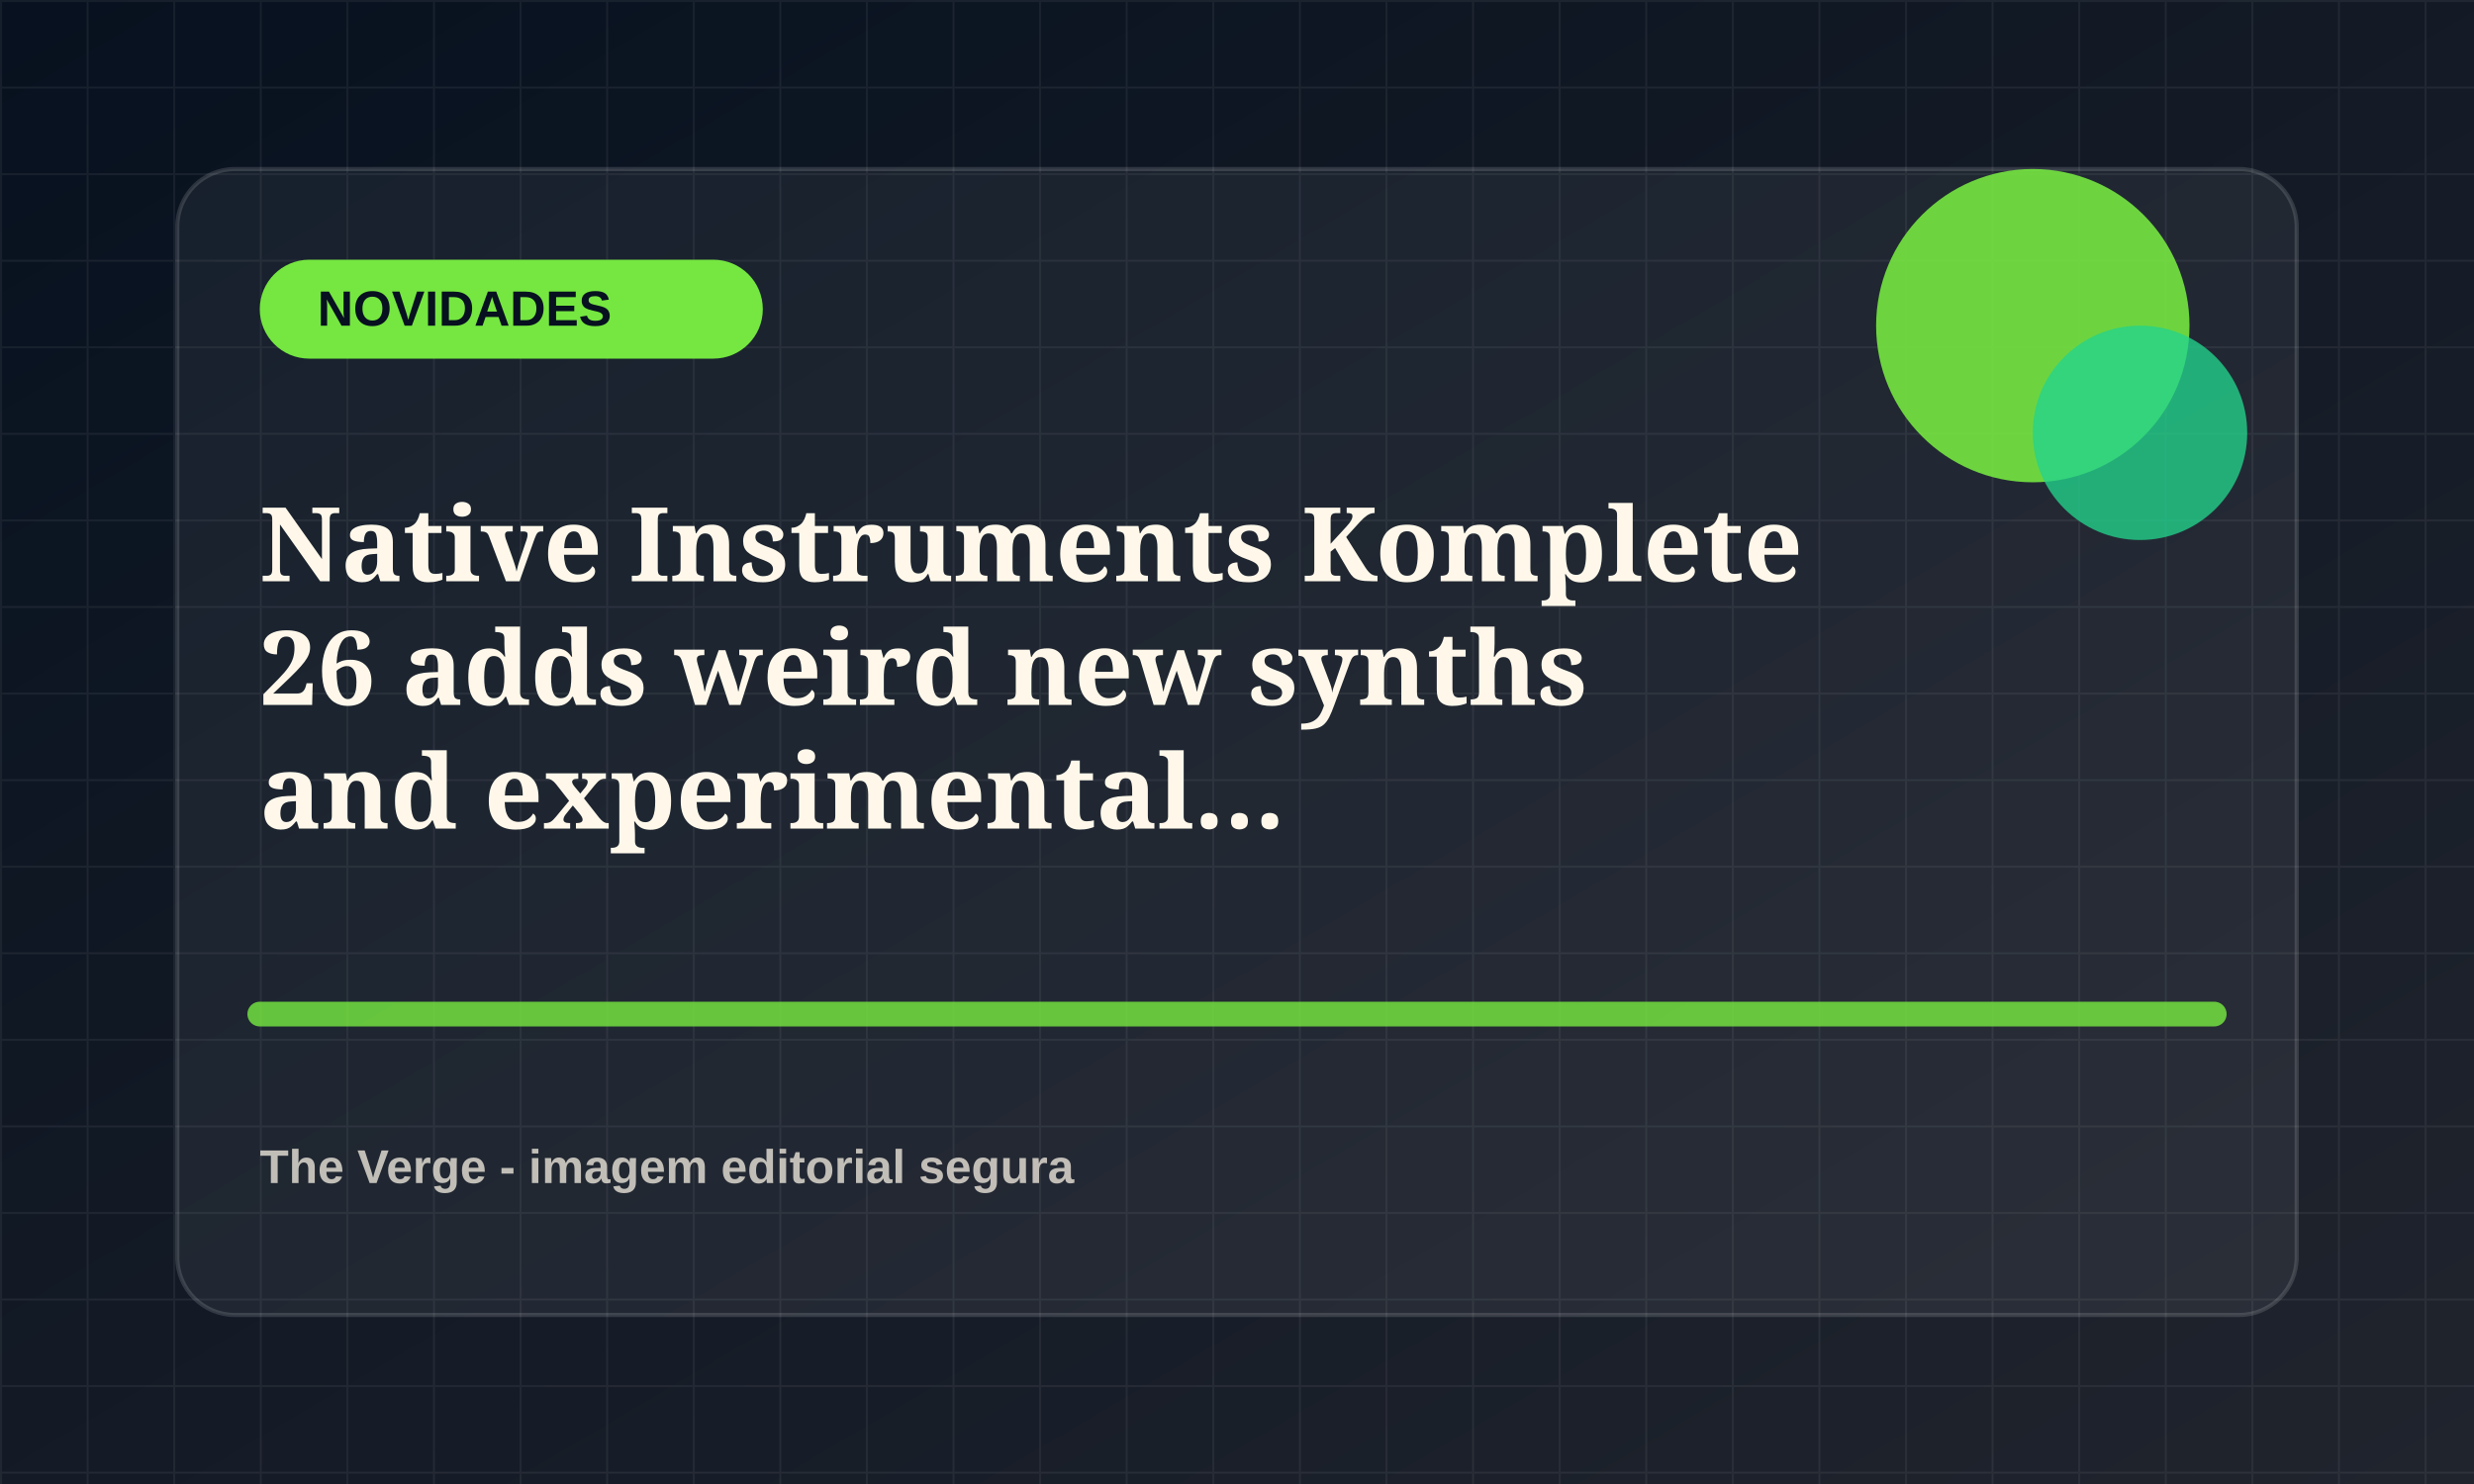
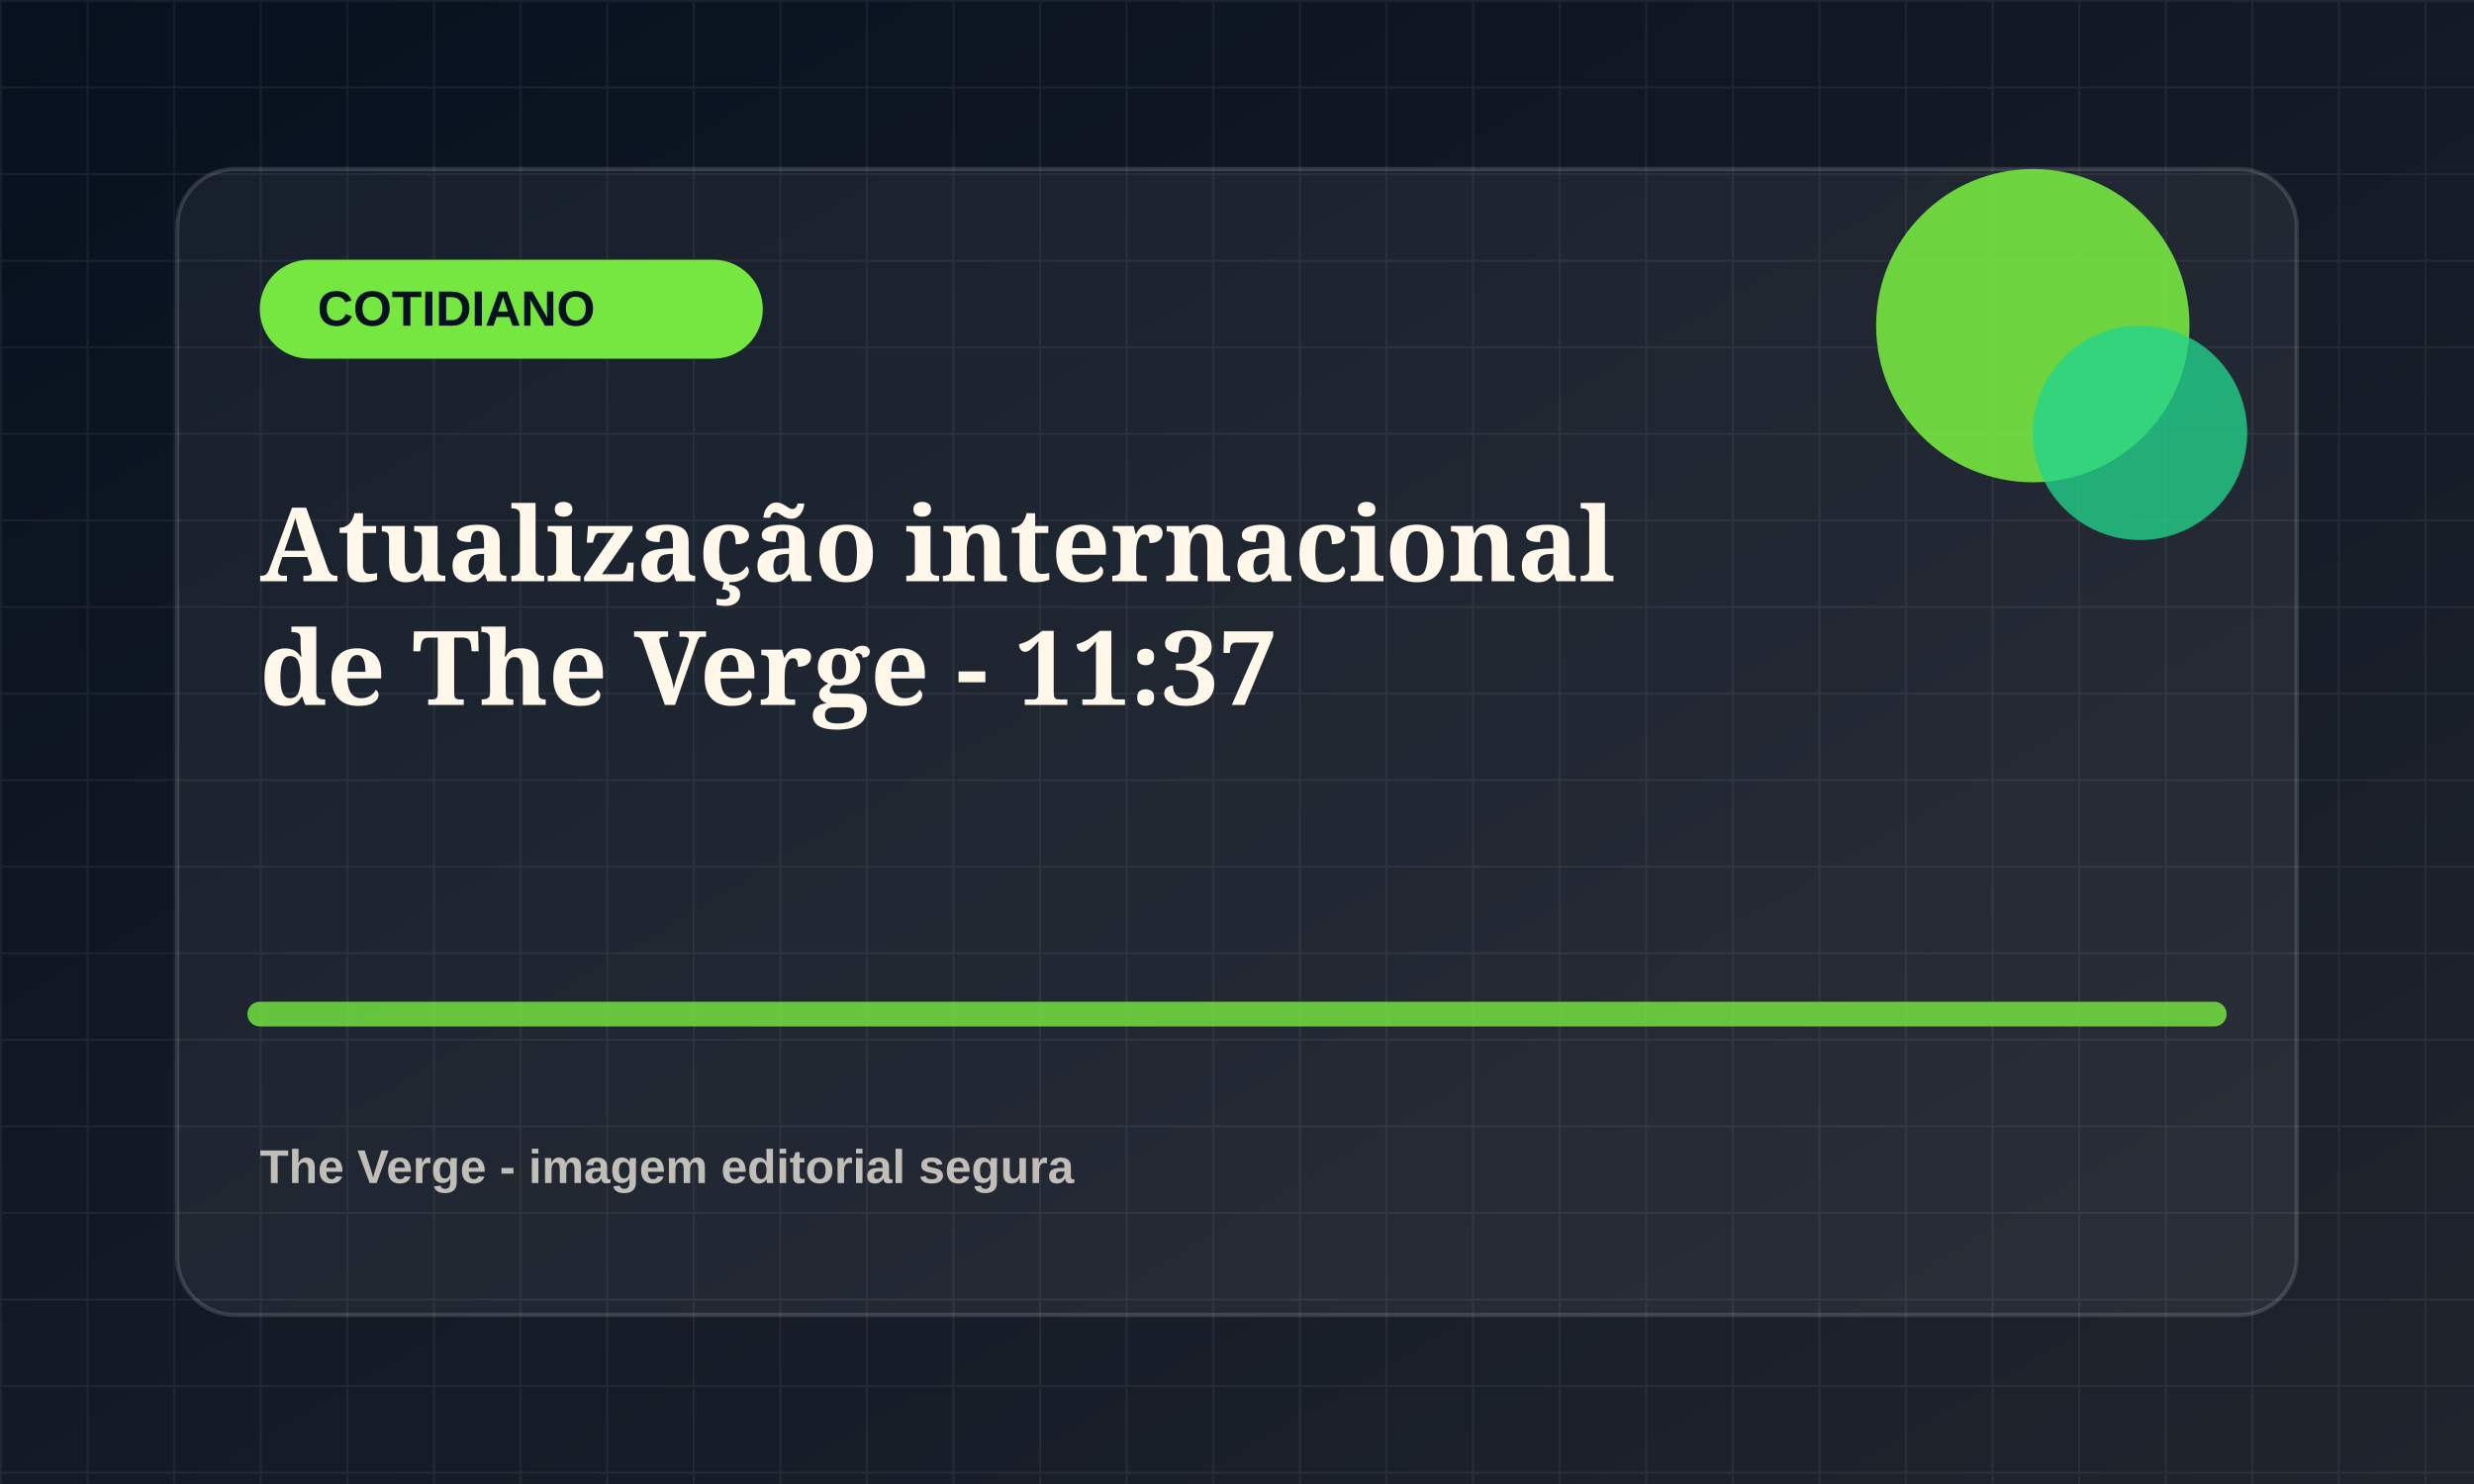
<svg xmlns="http://www.w3.org/2000/svg" viewBox="0 0 1200 720">
  <defs>
    <linearGradient id="bg" x1="0" x2="1" y1="0" y2="1">
      <stop offset="0" stop-color="#07111f" />
      <stop offset="1" stop-color="#20242d" />
    </linearGradient>
    <pattern id="grid" width="42" height="42" patternUnits="userSpaceOnUse">
      <path d="M42 0H0v42" fill="none" stroke="rgba(255,255,255,.055)" stroke-width="2" />
    </pattern>
  </defs>
  <rect width="1200" height="720" fill="url(#bg)" />
  <rect width="1200" height="720" fill="url(#grid)" />
  <rect x="86" y="82" width="1028" height="556" rx="28" fill="rgba(255,255,255,.055)" stroke="rgba(255,255,255,.14)" stroke-width="2" />
  <rect x="126" y="126" width="244" height="48" rx="24" fill="hsl(101 78% 58%)" />
-   <text x="154" y="158" fill="#07111f" font-family="Arial, sans-serif" font-size="24" font-weight="800">NOVIDADES</text>
+   <text x="154" y="158" fill="#07111f" font-family="Arial, sans-serif" font-size="24" font-weight="800">COTIDIANO</text>
  <circle cx="986" cy="158" r="76" fill="hsl(101 78% 58%)" opacity=".9" />
  <circle cx="1038" cy="210" r="52" fill="hsl(156 72% 48%)" opacity=".78" />
  <path d="M126 492h948" stroke="hsl(101 78% 58%)" stroke-width="12" stroke-linecap="round" opacity=".82" />
  <text x="126" y="282" fill="#fff8ea" font-family="Georgia, serif" font-size="50" font-weight="700">
-     <tspan x="126" dy="0">Native Instruments Komplete</tspan>
-     <tspan x="126" dy="60">26 adds weird new synths</tspan>
-     <tspan x="126" dy="60">and experimental...</tspan>
+     <tspan x="126" dy="0">Atualização internacional</tspan>
+     <tspan x="126" dy="60">de The Verge - 11:37</tspan>
  </text>
  <text x="126" y="574" fill="rgba(255,248,234,.72)" font-family="Arial, sans-serif" font-size="23" font-weight="700">The Verge - imagem editorial segura</text>
</svg>
